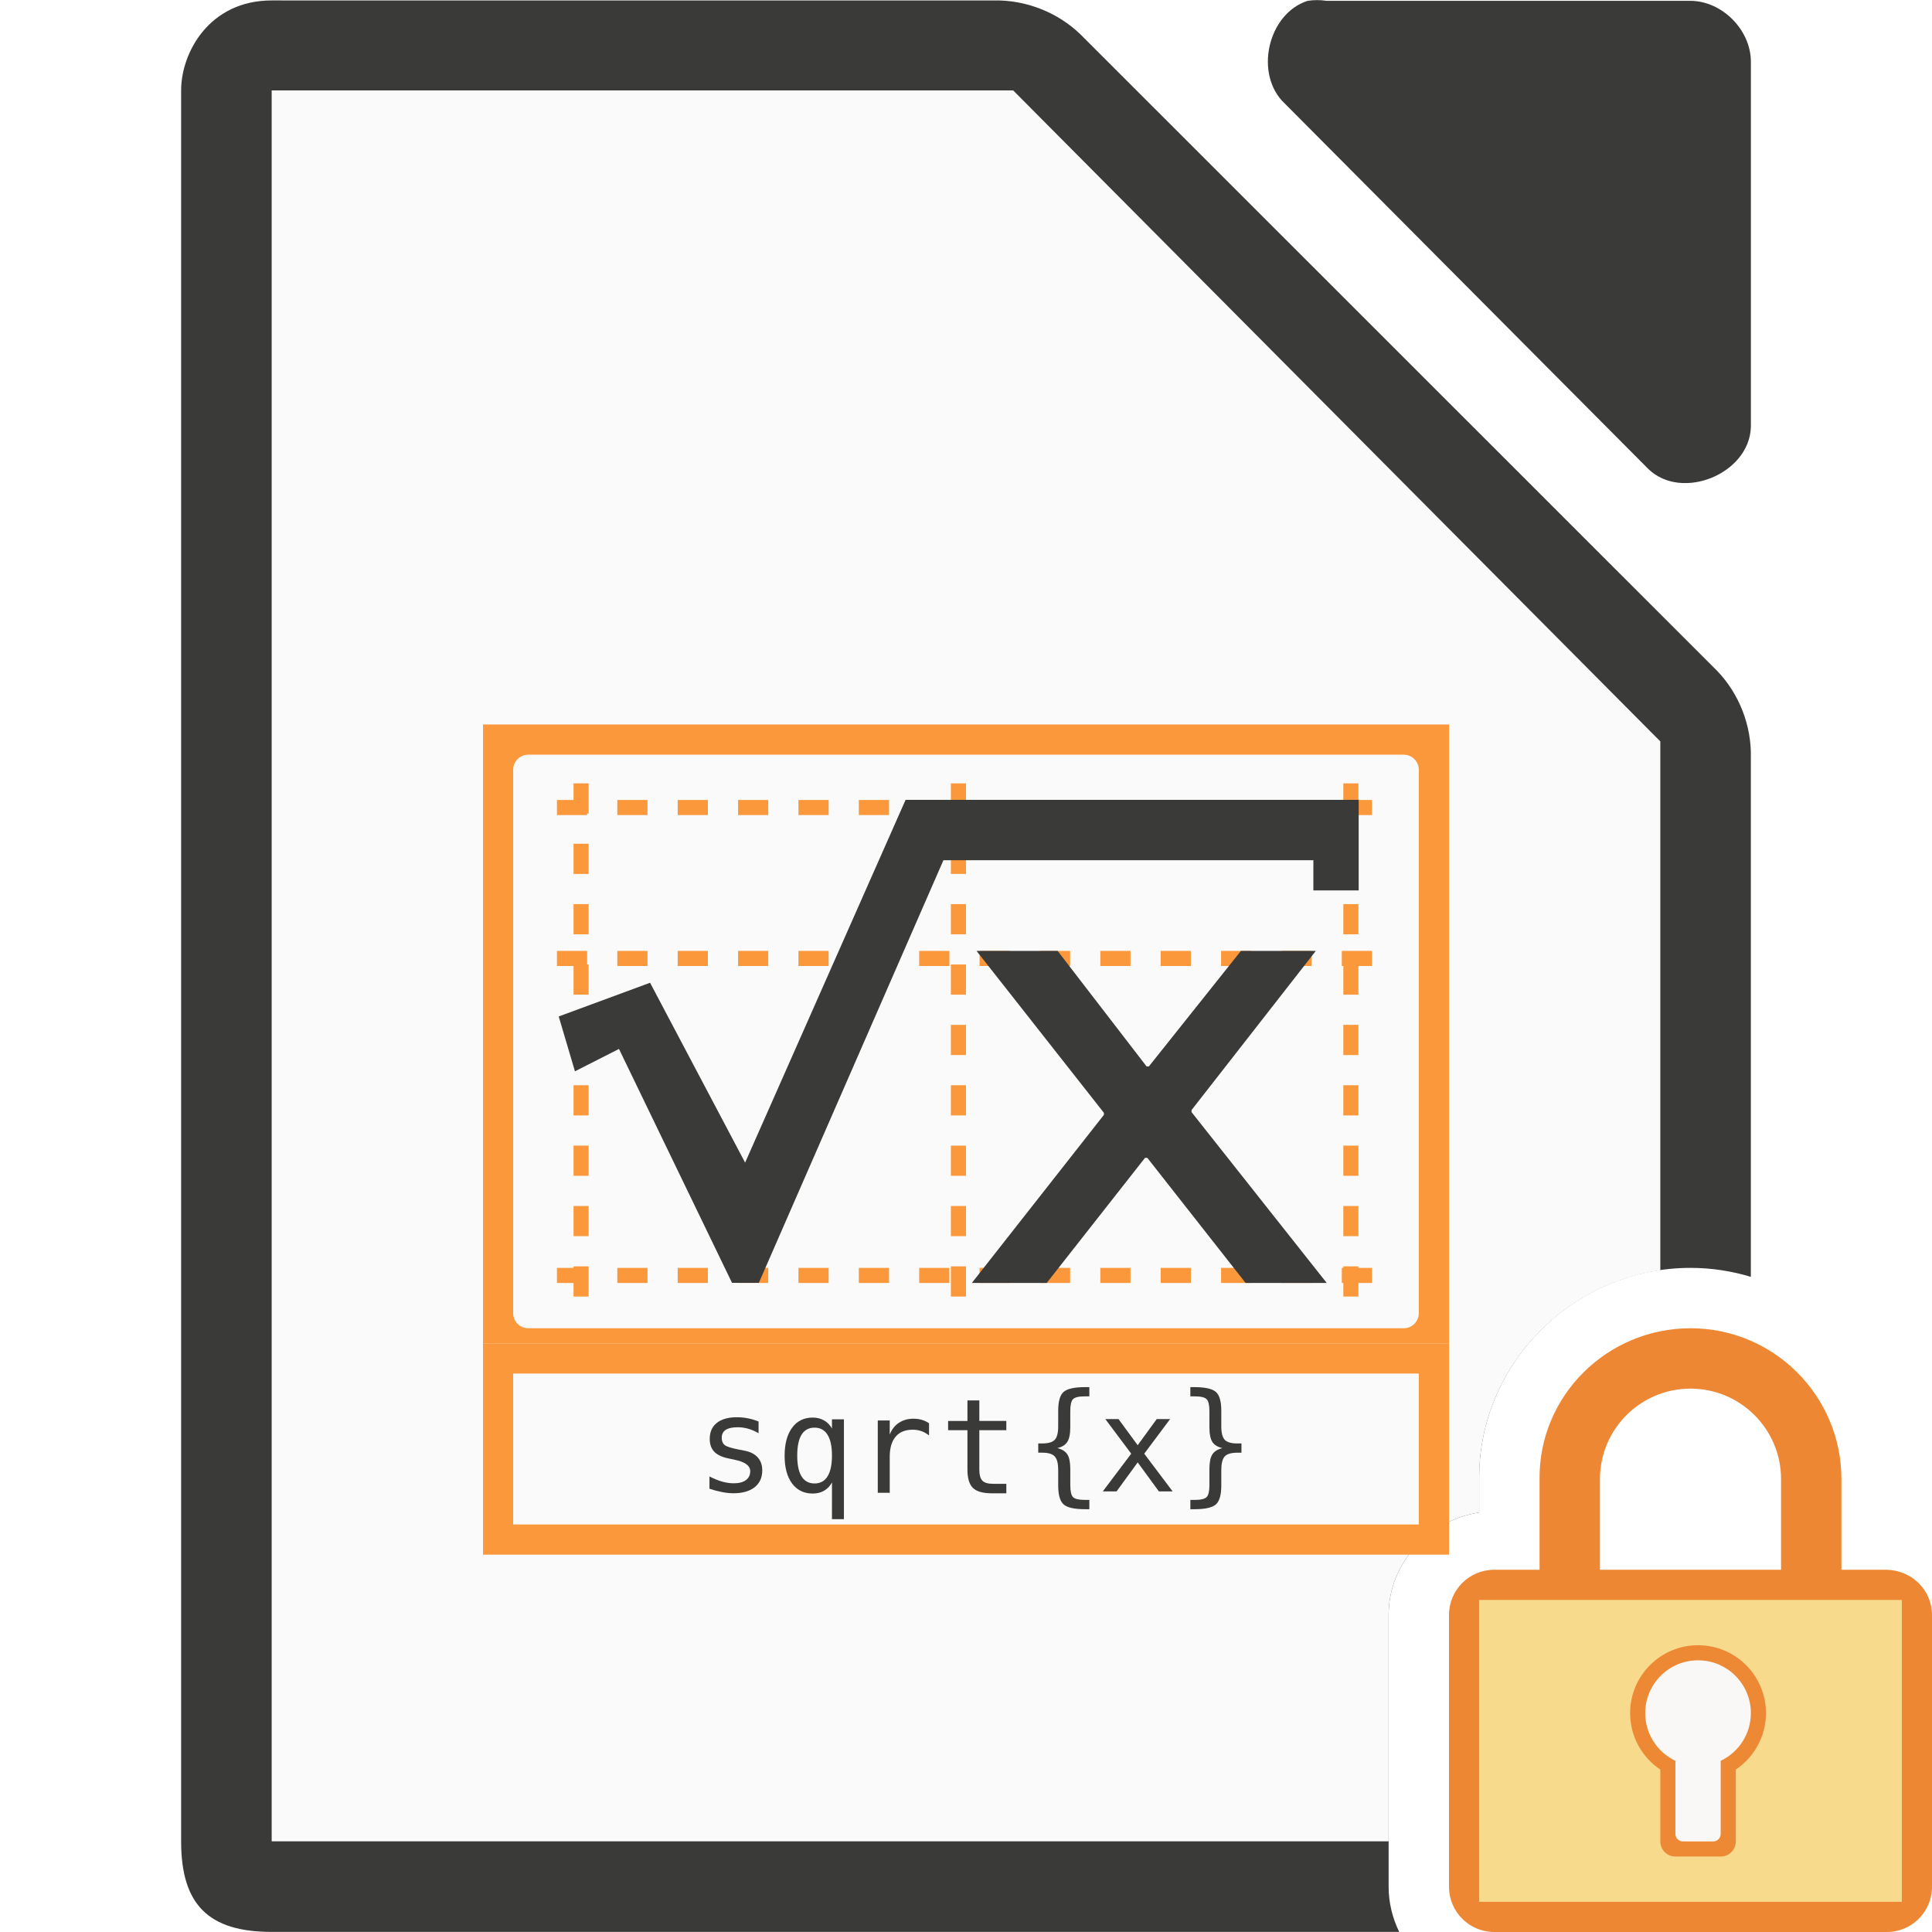
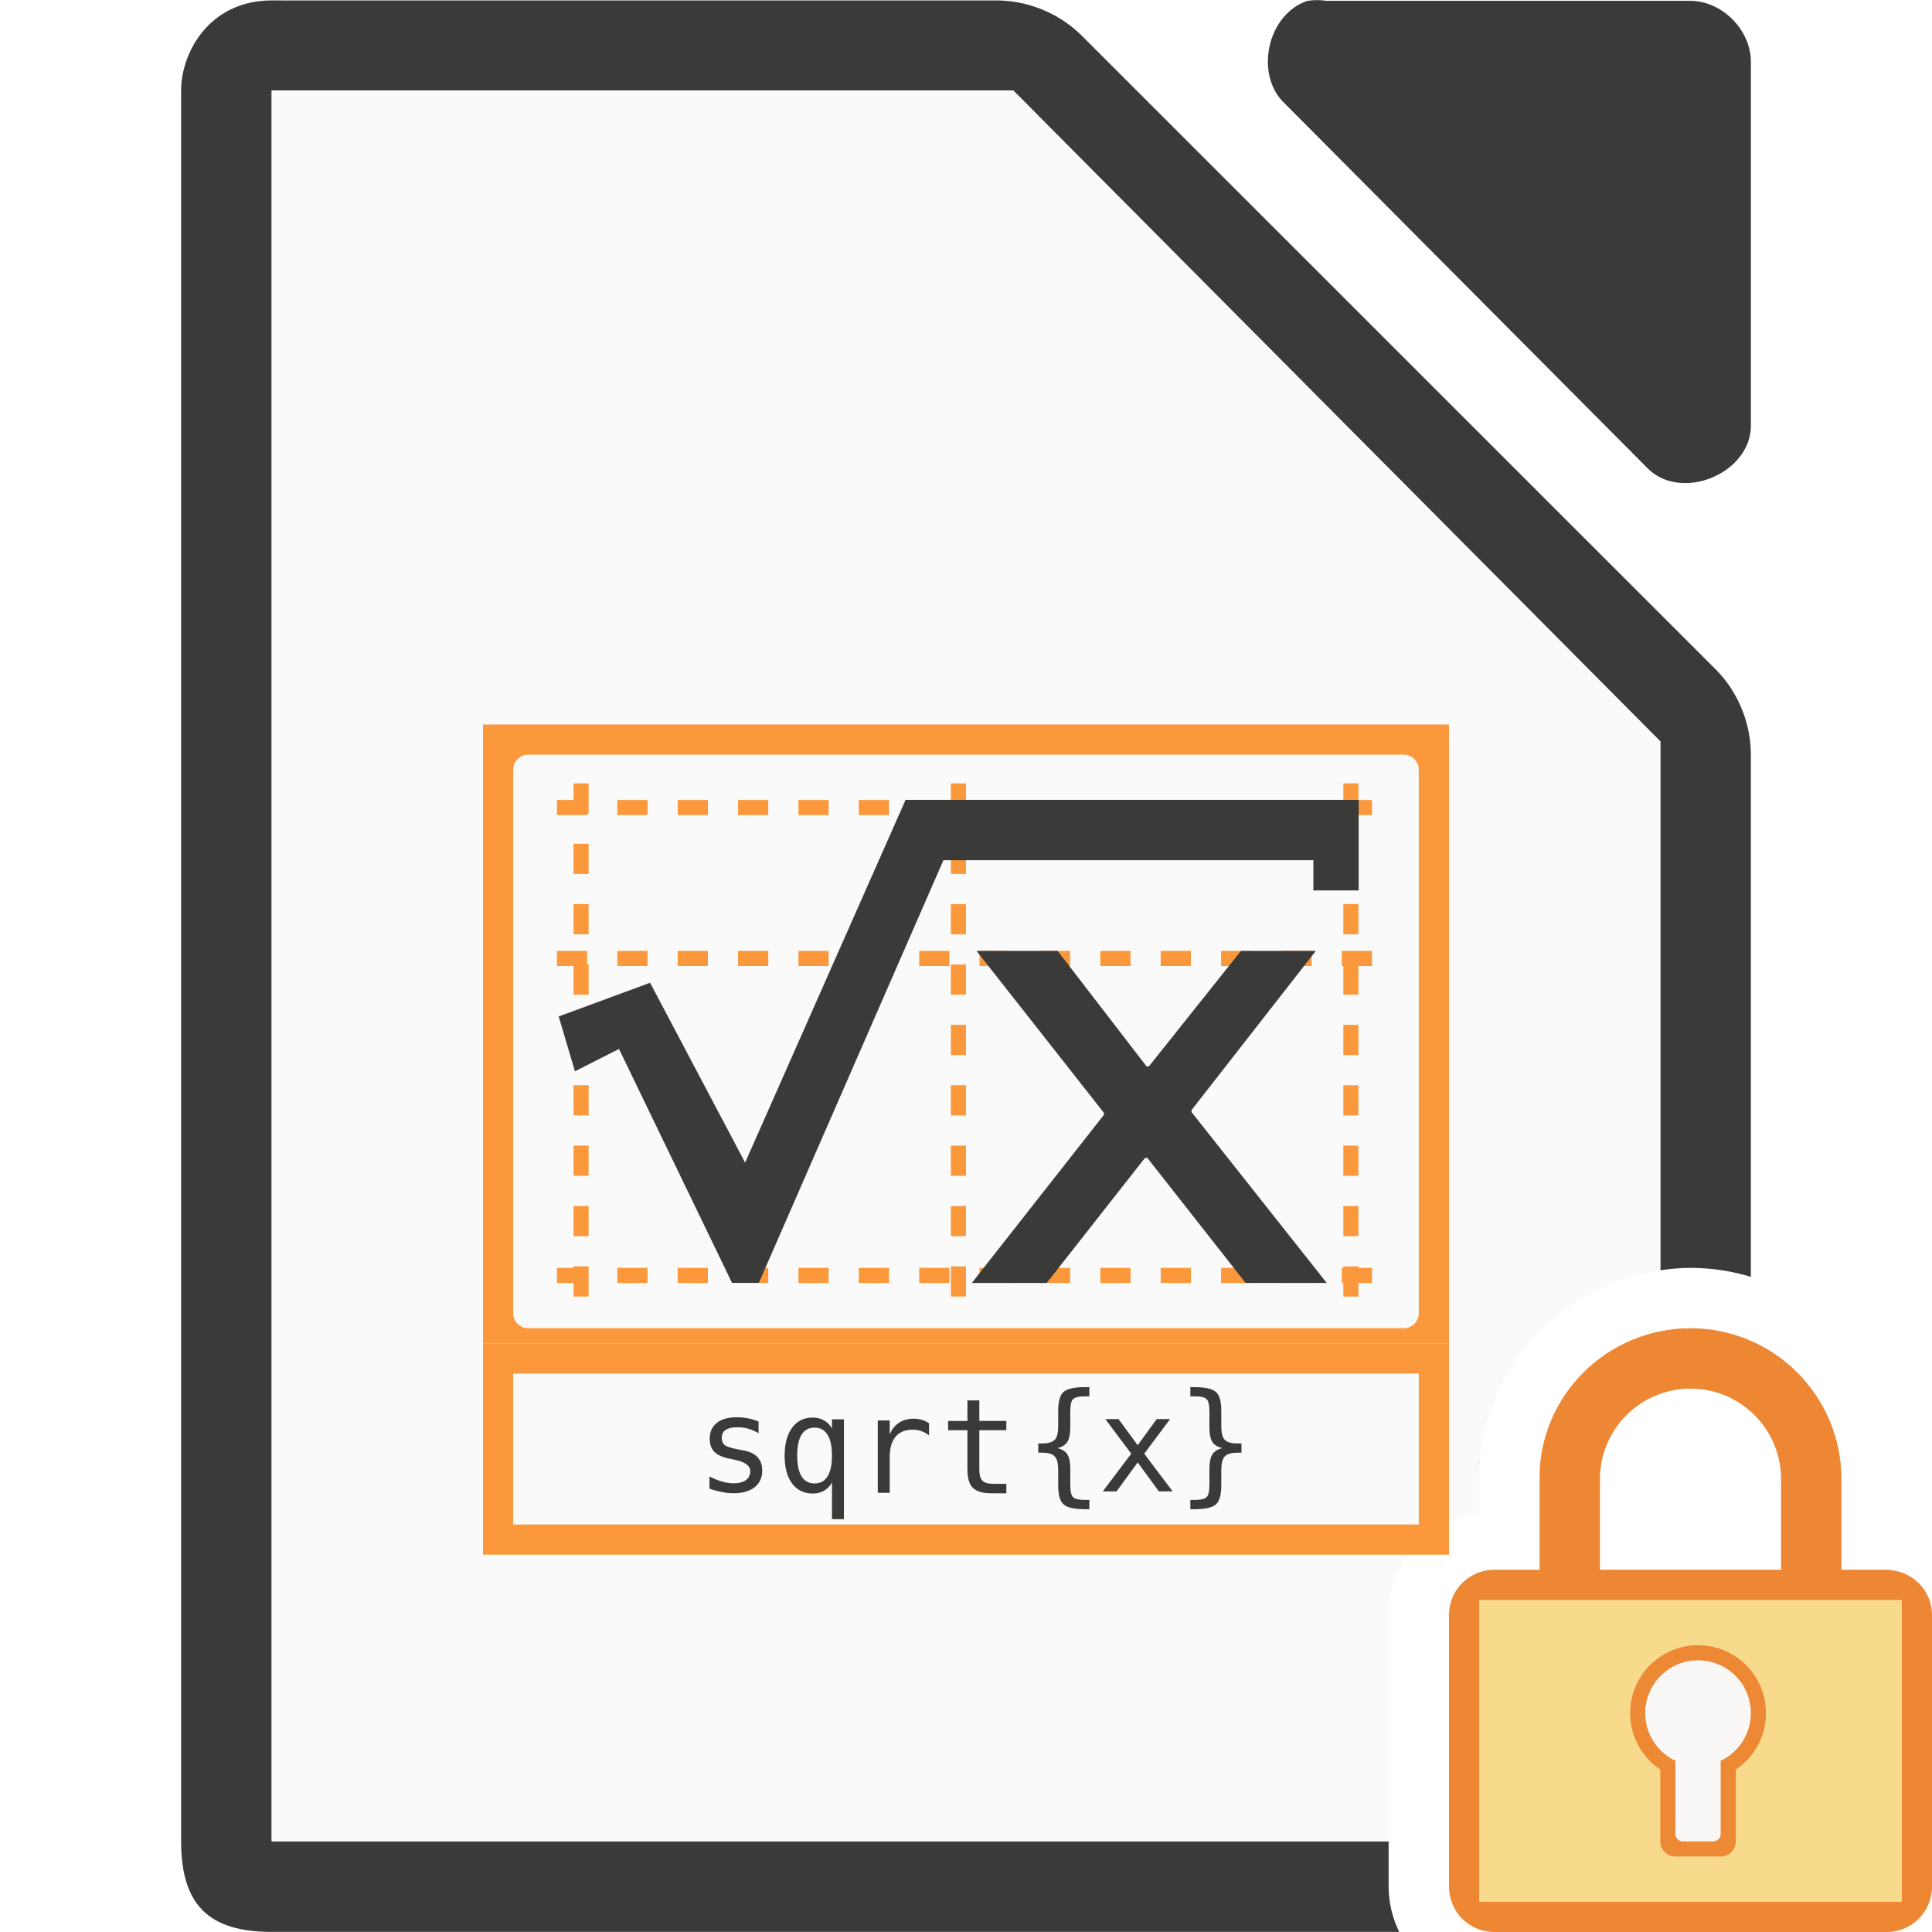
<svg xmlns="http://www.w3.org/2000/svg" height="128" viewBox="0 0 128 128" width="128">
-   <path d="m18 .029c-4.152 0-6.018 3.485-6 5.998v115.969c0 4.188 1.811 5.998 6 5.998h74.701c-.444-.913-.701-1.928-.701-2.994v-18c0-3.456 2.667-6.277 6-6.793v-2.166c-.081-7.734 6.315-14.041 14-14.041 1.388 0 2.729.211 3.998.594v-34.418c.048-2.112-.78-4.23-2.25-5.748l-42.162-42.148c-1.518-1.469-3.638-2.299-5.75-2.25z" fill="#3a3a38" />
-   <path d="m86.634.055c-2.663.853-3.559 4.906-1.506 6.812l24.095 24.221c2.226 2.122 6.66.306 6.777-2.775v-24.221c-0-2.114-1.913-4.037-4.016-4.037h-24.095c-.415-.064-.84-.064-1.255 0z" fill="#3a3a38" />
+   <path d="m87.262.008c-.21 0-.421.015-.629.047-2.663.853-3.558 4.906-1.506 6.812l24.096 24.221c2.226 2.122 6.66.306 6.777-2.775v-24.221c-0-2.114-1.913-4.037-4.016-4.037h-24.096c-.208-.032-.417-.047-.627-.047zm-69.262.021c-4.152 0-6.018 3.485-6 5.998v115.969c0 4.188 1.811 5.998 6 5.998h74.701c-.444-.913-.701-1.928-.701-2.994v-3.008h-72-2v-2-112-2h2 46.25.875l.5.5 41.75 42.0.625.625v.875 34.168c.656-.095 1.32-.16 2-.16 1.388 0 2.729.211 3.998.594v-34.418c.048-2.112-.78-4.23-2.25-5.748l-42.162-42.148c-1.518-1.469-3.638-2.299-5.75-2.25zm83.621 88.604c-.084.092-.17.183-.252.277.082-.095.168-.185.252-.277zm-.768.92c-.096.125-.192.249-.283.377.091-.128.188-.252.283-.377zm-.719 1.029c-.096.151-.187.304-.277.459.09-.155.182-.308.277-.459zm-.609 1.064c-.1.194-.194.391-.285.59.091-.199.185-.396.285-.59zm-.537 1.17c-.089.222-.168.448-.246.676.078-.227.157-.454.246-.676zm-.428 1.227c-.076.258-.138.521-.199.785.061-.264.123-.527.199-.785zm-.312 1.285c-.053.278-.089.561-.125.844.036-.283.072-.566.125-.844zm-.193 1.355c-.04.447-.059.899-.055 1.357-.005-.458.015-.91.055-1.357z" fill="#3a3a38" />
  <path d="m18 5.992v2 112 2h2 72v-14.992c0-3.456 2.667-6.277 6-6.793v-2.166c-.073-7.05 5.24-12.899 12-13.881v-34.168-.875l-.625-.625-41.75-42-.5-.5h-.875-46.25z" fill="#fafafa" />
  <path d="m32.001 89h64v14h-64z" fill="#fb983b" />
  <path d="m32.001 48h64v41h-64z" fill="#fb983b" />
  <rect fill="#fafafa" height="38" rx="1" width="60" x="33.999" y="50" />
  <path d="m33.999 91h60v10h-60z" fill="#fafafa" />
  <path d="m89.499 50.5v37m-51-37v37m25-37v37m-28-3h57m-57-21h57m-57-10h57" fill="#fb983b" stroke="#fb983b" stroke-dasharray="1 3" stroke-dashoffset="6.1" stroke-linecap="square" />
  <g fill="#3a3a38" transform="translate(0 -.000001)">
    <path d="m60 52.993h30.016v6h-3.002v-2h-24.51l-12.229 28h-1.776l-7.49-15.498-2.917 1.482-1.076-3.634 6.053-2.233 6.297 11.917 10.631-24.034" />
    <path d="m87.176 63h-4.961l-6.098 7.651h-.155l-5.891-7.651h-5.374l8.439 10.727v.136l-8.749 11.136h4.961l6.511-8.287h.155l6.511 8.287h5.374l-8.956-11.318v-.136z" />
    <path d="m50.257 94.183v.77c-.225-.131-.452-.23-.681-.295-.228-.066-.461-.099-.698-.099-.357 0-.623.059-.8.175-.174.114-.261.29-.261.526 0 .214.066.374.197.479.131.106.458.208.98.308l.317.06c.391.074.686.223.886.445.203.223.304.512.304.869 0 .474-.168.845-.505 1.113-.337.265-.805.398-1.404.398-.237 0-.485-.026-.745-.077-.26-.049-.541-.123-.843-.223v-.813c.294.151.575.265.843.342.268.074.522.111.762.111.348 0 .618-.07.809-.21.191-.143.287-.341.287-.595 0-.365-.35-.618-1.049-.758l-.034-.01-.295-.06c-.454-.089-.785-.237-.993-.445-.208-.211-.313-.498-.313-.86 0-.459.156-.813.467-1.061.311-.251.755-.377 1.331-.377.257 0 .504.024.74.073.237.046.469.116.698.21" />
    <path d="m52.818 96.434c0 .611.096 1.071.287 1.382.194.311.481.467.86.467.38 0 .666-.155.86-.467.197-.314.295-.775.295-1.382 0-.608-.098-1.067-.295-1.378-.194-.314-.481-.471-.86-.471-.38 0-.666.155-.86.467-.191.311-.287.772-.287 1.383m2.303 1.78c-.128.237-.302.419-.522.548-.217.126-.469.188-.758.188-.574 0-1.027-.221-1.361-.663-.331-.445-.497-1.057-.497-1.836 0-.793.166-1.414.497-1.862.331-.448.785-.672 1.361-.672.285 0 .536.063.753.188.22.123.395.302.526.539v-.612h.792v6.617h-.792z" />
    <path d="m61.551 95.099c-.168-.131-.34-.227-.514-.287-.174-.06-.365-.09-.574-.09-.491 0-.866.154-1.126.462-.26.308-.39.753-.39 1.335v2.384h-.792v-4.794h.792v.937c.131-.34.332-.599.604-.779.274-.183.598-.274.972-.274.194 0 .375.024.544.073.168.049.33.124.484.227v.805" />
    <path d="m64.883 92.78v1.361h1.789v.612h-1.789v2.602c0 .354.067.601.201.741.134.14.368.21.702.21h.886v.629h-.963c-.591 0-1.007-.118-1.25-.355-.243-.237-.364-.645-.364-1.224v-2.602h-1.28v-.612h1.28v-1.361z" />
    <path d="m72.172 99.373v.616h-.274c-.711 0-1.187-.105-1.43-.317-.24-.211-.36-.632-.36-1.263v-1.023c-0-.431-.077-.729-.231-.894-.151-.166-.427-.248-.826-.248h-.265v-.612h.265c.402 0 .679-.081.83-.244.151-.163.227-.458.227-.886v-1.027c-0-.63.12-1.05.36-1.258.243-.211.719-.317 1.43-.317h.274v.612h-.3c-.4 0-.661.063-.783.188-.12.123-.18.387-.18.792v1.061c0 .448-.066.773-.197.976-.128.203-.35.34-.663.411.317.077.539.217.668.419s.193.526.193.972v1.061c0 .408.06.673.18.796.123.123.384.184.783.184z" />
    <path d="m77.524 94.016-1.716 2.294 1.883 2.499h-.912l-1.404-1.922-1.4 1.922h-.912l1.883-2.499-1.716-2.294h.873l1.271 1.733 1.263-1.733z" />
    <path d="m78.864 99.373h.291c.402 0 .665-.063.788-.188.123-.126.184-.39.184-.792v-1.061c0-.445.064-.769.193-.972.128-.203.351-.342.668-.419-.314-.071-.537-.208-.668-.411-.128-.203-.193-.528-.193-.976v-1.061c0-.402-.061-.666-.184-.792-.123-.126-.385-.188-.788-.188h-.291v-.612h.265c.71 0 1.186.106 1.425.317.24.208.36.628.36 1.258v1.027c0 .428.076.723.227.886.154.163.432.244.835.244h.274v.612h-.274c-.402 0-.681.083-.835.248-.151.166-.227.464-.227.894v1.023c0 .631-.12 1.052-.36 1.263-.24.211-.715.317-1.425.317h-.265z" />
  </g>
  <path d="m112 88c-5.523 0-10.057 4.477-10 10v6h-3c-1.662 0-3 1.338-3 3v18c0 1.662 1.338 3 3 3h26c1.662 0 3-1.338 3-3v-18c0-1.662-1.339-2.958-3-3h-3v-6c0-5.523-4.477-10-10-10zm0 4c3.314 0 6 2.686 6 6v6h-12v-6c0-3.314 2.686-6 6-6z" fill="#ed8733" />
  <g fill-opacity=".979">
    <path d="m98 106h28v20h-28z" fill="#f8db8f" />
    <path d="m112.5 109a4.5 4.5 0 0 0 -4.5 4.5 4.5 4.5 0 0 0 2 3.74v4.76c0 .554.446 1 1 1h3c.554 0 1-.446 1-1v-4.762a4.5 4.5 0 0 0 2-3.738 4.5 4.5 0 0 0 -4.5-4.5z" fill="#ed8733" />
    <path d="m112.5 110a3.5 3.5 0 0 0 -3.5 3.5 3.5 3.5 0 0 0 2 3.158v4.842c0 .277.223.5.5.5h2c.277 0 .5-.223.5-.5v-4.842a3.5 3.5 0 0 0 2-3.158 3.5 3.5 0 0 0 -3.5-3.5z" fill="#fafafa" />
  </g>
</svg>
